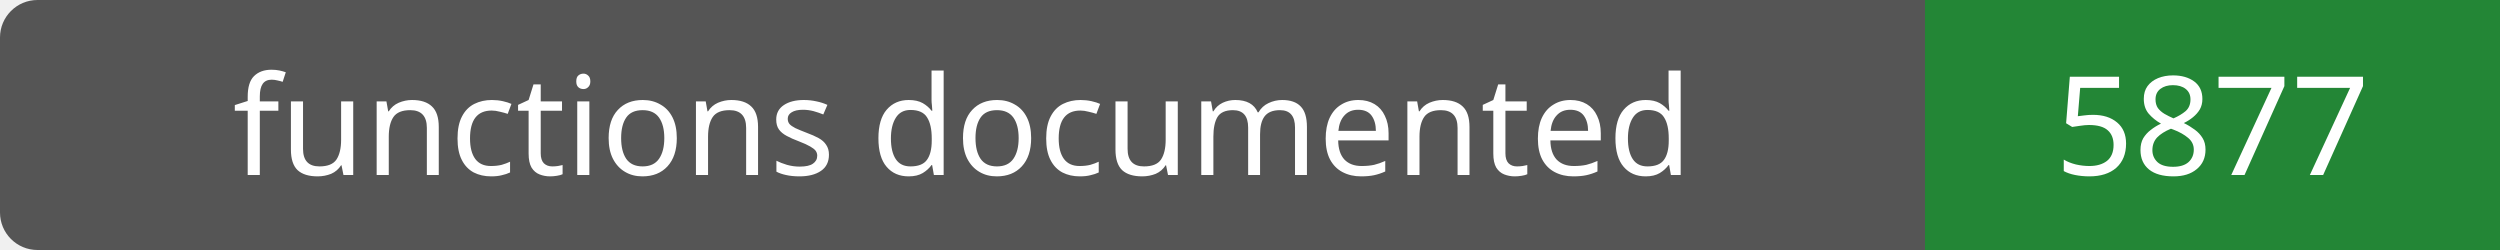
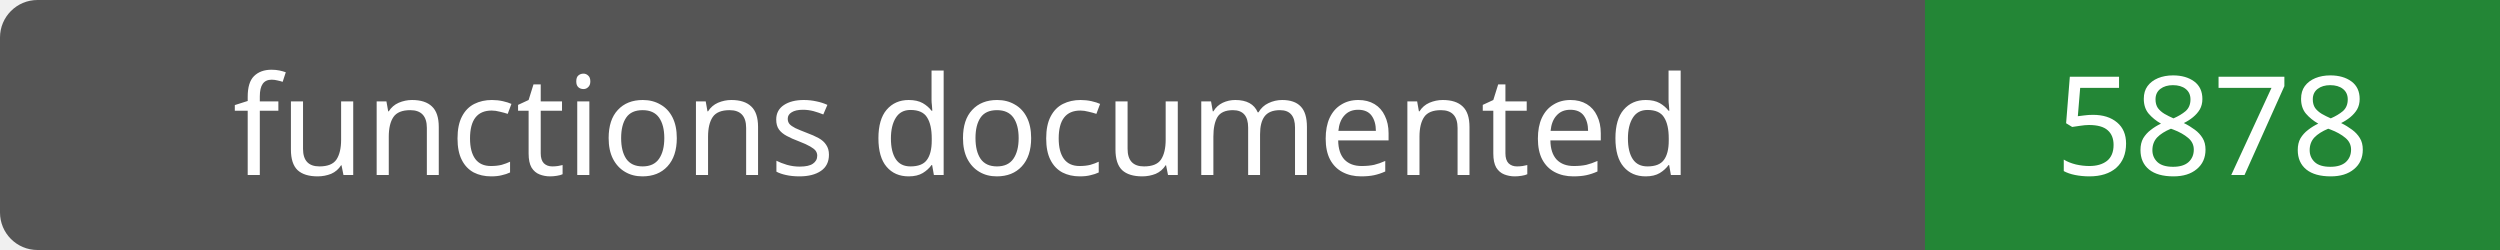
- <svg xmlns="http://www.w3.org/2000/svg" width="200" height="20" role="img" aria-label="functions documented: 5877">
+ <svg xmlns="http://www.w3.org/2000/svg" width="200" height="20" role="img" aria-label="functions documented: 5878">
  <rect width="200" height="20" rx="3" fill="#555" />
  <path fill="#238636" d="M154 0h46v20H154z" />
  <g fill="#fff" text-anchor="middle" font-family="Verdana,sans-serif" font-size="11">
    <text x="77.0" y="14">functions documented</text>
-     <text x="177.0" y="14">5877</text>
+     <text x="177.0" y="14">5878</text>
  </g>
</svg>
